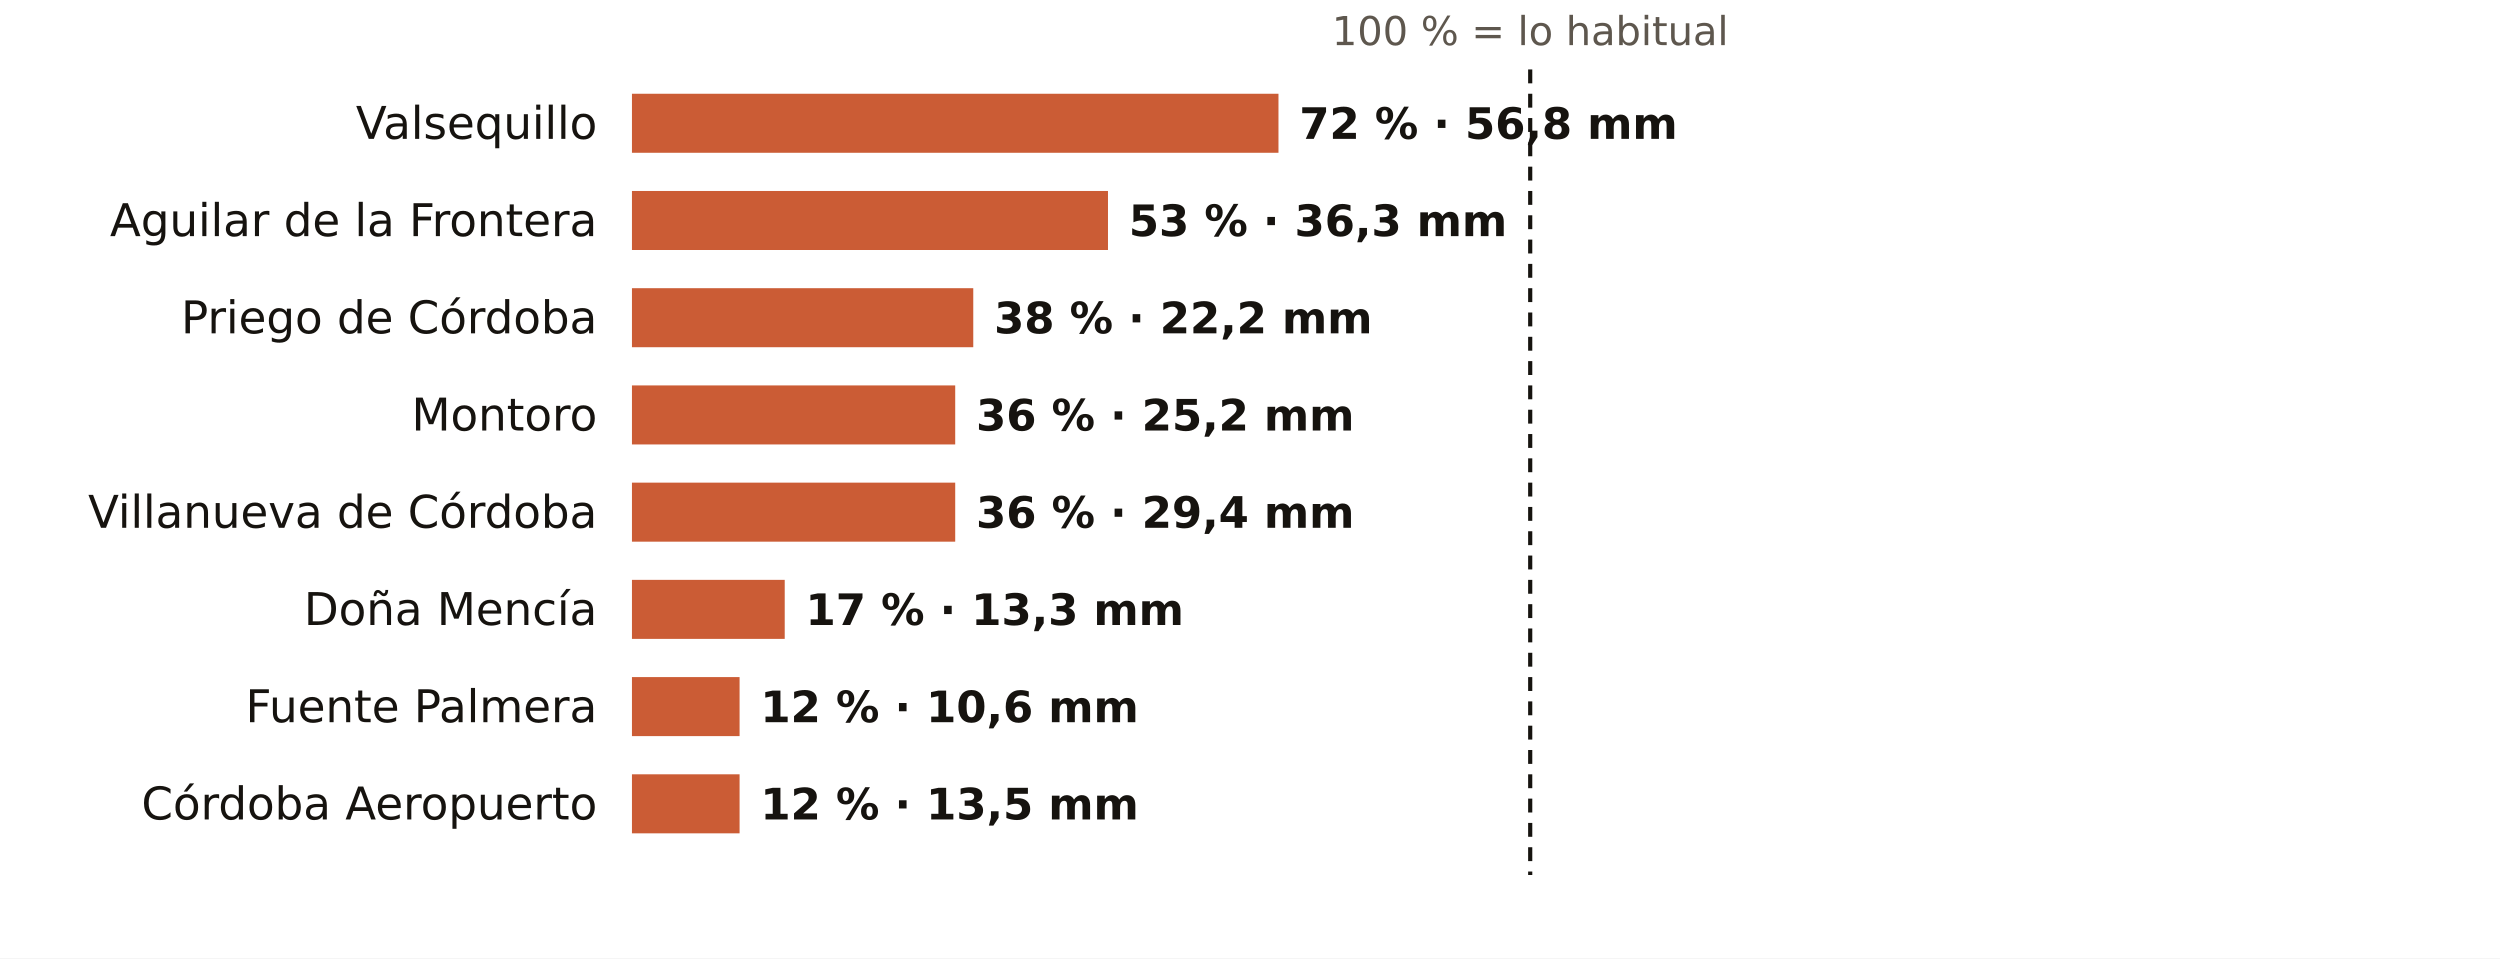
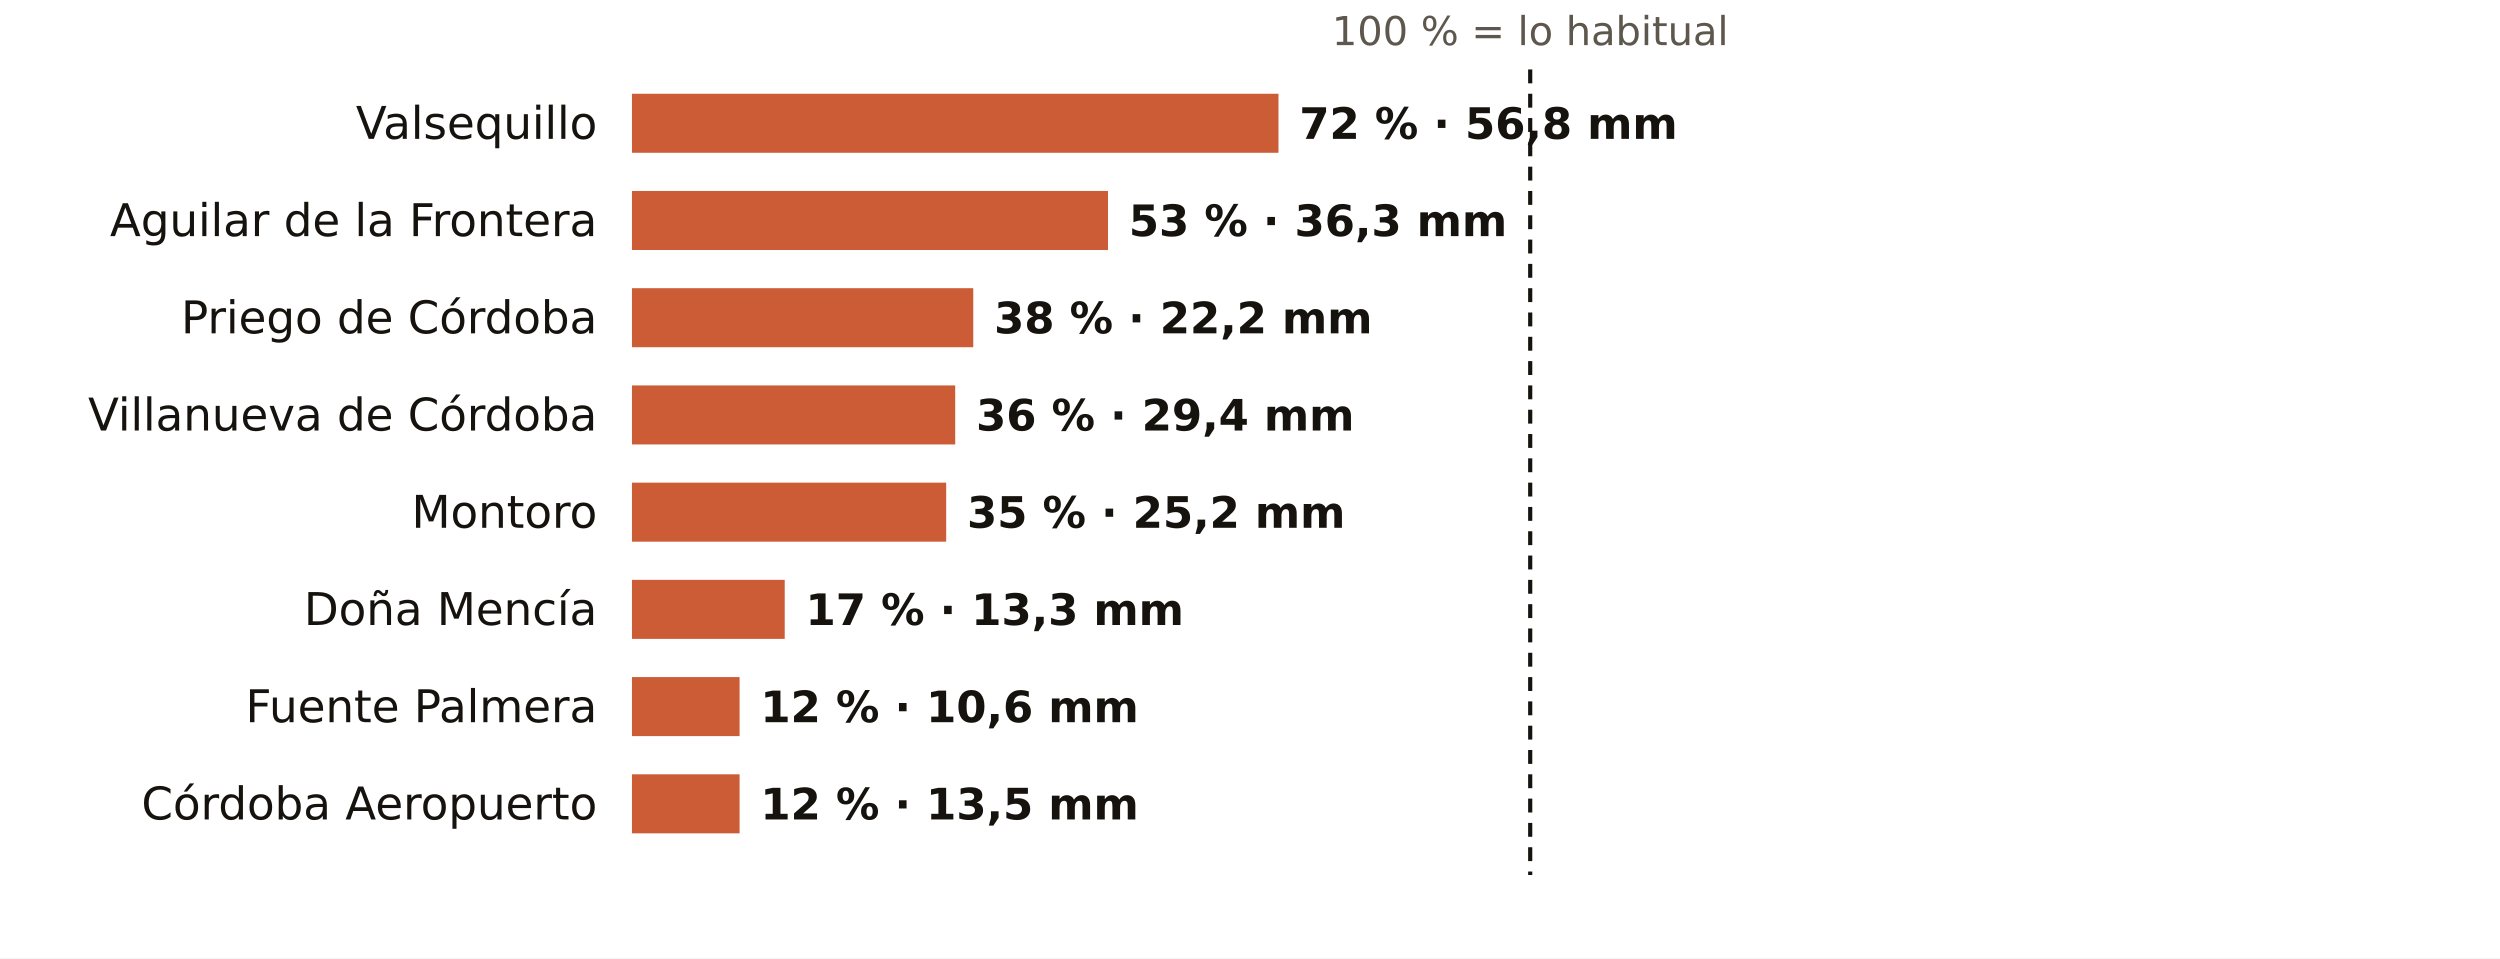
<svg xmlns="http://www.w3.org/2000/svg" viewBox="0 0 720 276" width="720" height="276" role="img" aria-label="El otoño en los pluviómetros de AEMET de Córdoba: % de lo habitual">
  <rect width="720" height="276" fill="#FFFFFF" />
  <text x="440.7" y="13.0" font-size="11.5" fill="#5E574E" text-anchor="middle" font-weight="400" font-family="Public Sans, DejaVu Sans, Arial, sans-serif">100 % = lo habitual</text>
  <text x="172.0" y="40.0" font-size="13" fill="#16130F" text-anchor="end" font-weight="500" font-family="Public Sans, DejaVu Sans, Arial, sans-serif">Valsequillo</text>
  <rect x="182" y="27" width="186.2" height="17" fill="#C4461A" opacity="0.88" />
  <text x="374.2" y="40.0" font-size="12.5" fill="#16130F" text-anchor="start" font-weight="600" font-family="Public Sans, DejaVu Sans, Arial, sans-serif">72 % · 56,8 mm</text>
  <text x="172.0" y="68.0" font-size="13" fill="#16130F" text-anchor="end" font-weight="500" font-family="Public Sans, DejaVu Sans, Arial, sans-serif">Aguilar de la Frontera</text>
  <rect x="182" y="55" width="137.1" height="17" fill="#C4461A" opacity="0.88" />
  <text x="325.1" y="68.0" font-size="12.5" fill="#16130F" text-anchor="start" font-weight="600" font-family="Public Sans, DejaVu Sans, Arial, sans-serif">53 % · 36,3 mm</text>
  <text x="172.0" y="96.0" font-size="13" fill="#16130F" text-anchor="end" font-weight="500" font-family="Public Sans, DejaVu Sans, Arial, sans-serif">Priego de Córdoba</text>
  <rect x="182" y="83" width="98.3" height="17" fill="#C4461A" opacity="0.88" />
  <text x="286.3" y="96.0" font-size="12.5" fill="#16130F" text-anchor="start" font-weight="600" font-family="Public Sans, DejaVu Sans, Arial, sans-serif">38 % · 22,2 mm</text>
-   <text x="172.0" y="124.0" font-size="13" fill="#16130F" text-anchor="end" font-weight="500" font-family="Public Sans, DejaVu Sans, Arial, sans-serif">Montoro</text>
+   <text x="172.0" y="124.0" font-size="13" fill="#16130F" text-anchor="end" font-weight="500" font-family="Public Sans, DejaVu Sans, Arial, sans-serif">Villanueva de Córdoba</text>
  <rect x="182" y="111" width="93.1" height="17" fill="#C4461A" opacity="0.88" />
-   <text x="281.1" y="124.0" font-size="12.5" fill="#16130F" text-anchor="start" font-weight="600" font-family="Public Sans, DejaVu Sans, Arial, sans-serif">36 % · 25,2 mm</text>
-   <text x="172.0" y="152.0" font-size="13" fill="#16130F" text-anchor="end" font-weight="500" font-family="Public Sans, DejaVu Sans, Arial, sans-serif">Villanueva de Córdoba</text>
-   <rect x="182" y="139" width="93.1" height="17" fill="#C4461A" opacity="0.88" />
-   <text x="281.1" y="152.0" font-size="12.5" fill="#16130F" text-anchor="start" font-weight="600" font-family="Public Sans, DejaVu Sans, Arial, sans-serif">36 % · 29,4 mm</text>
+   <text x="281.1" y="124.0" font-size="12.5" fill="#16130F" text-anchor="start" font-weight="600" font-family="Public Sans, DejaVu Sans, Arial, sans-serif">36 % · 29,4 mm</text>
+   <text x="172.0" y="152.0" font-size="13" fill="#16130F" text-anchor="end" font-weight="500" font-family="Public Sans, DejaVu Sans, Arial, sans-serif">Montoro</text>
+   <rect x="182" y="139" width="90.5" height="17" fill="#C4461A" opacity="0.88" />
+   <text x="278.5" y="152.0" font-size="12.5" fill="#16130F" text-anchor="start" font-weight="600" font-family="Public Sans, DejaVu Sans, Arial, sans-serif">35 % · 25,2 mm</text>
  <text x="172.0" y="180.0" font-size="13" fill="#16130F" text-anchor="end" font-weight="500" font-family="Public Sans, DejaVu Sans, Arial, sans-serif">Doña Mencía</text>
  <rect x="182" y="167" width="44.0" height="17" fill="#C4461A" opacity="0.88" />
  <text x="232.0" y="180.0" font-size="12.5" fill="#16130F" text-anchor="start" font-weight="600" font-family="Public Sans, DejaVu Sans, Arial, sans-serif">17 % · 13,3 mm</text>
  <text x="172.0" y="208.0" font-size="13" fill="#16130F" text-anchor="end" font-weight="500" font-family="Public Sans, DejaVu Sans, Arial, sans-serif">Fuente Palmera</text>
  <rect x="182" y="195" width="31.0" height="17" fill="#C4461A" opacity="0.88" />
  <text x="219.0" y="208.0" font-size="12.5" fill="#16130F" text-anchor="start" font-weight="600" font-family="Public Sans, DejaVu Sans, Arial, sans-serif">12 % · 10,6 mm</text>
  <text x="172.0" y="236.0" font-size="13" fill="#16130F" text-anchor="end" font-weight="500" font-family="Public Sans, DejaVu Sans, Arial, sans-serif">Córdoba Aeropuerto</text>
  <rect x="182" y="223" width="31.0" height="17" fill="#C4461A" opacity="0.88" />
  <text x="219.0" y="236.0" font-size="12.5" fill="#16130F" text-anchor="start" font-weight="600" font-family="Public Sans, DejaVu Sans, Arial, sans-serif">12 % · 13,5 mm</text>
  <line x1="440.7" x2="440.7" y1="20" y2="252" stroke="#16130F" stroke-width="1.2" stroke-dasharray="4 3" />
</svg>
